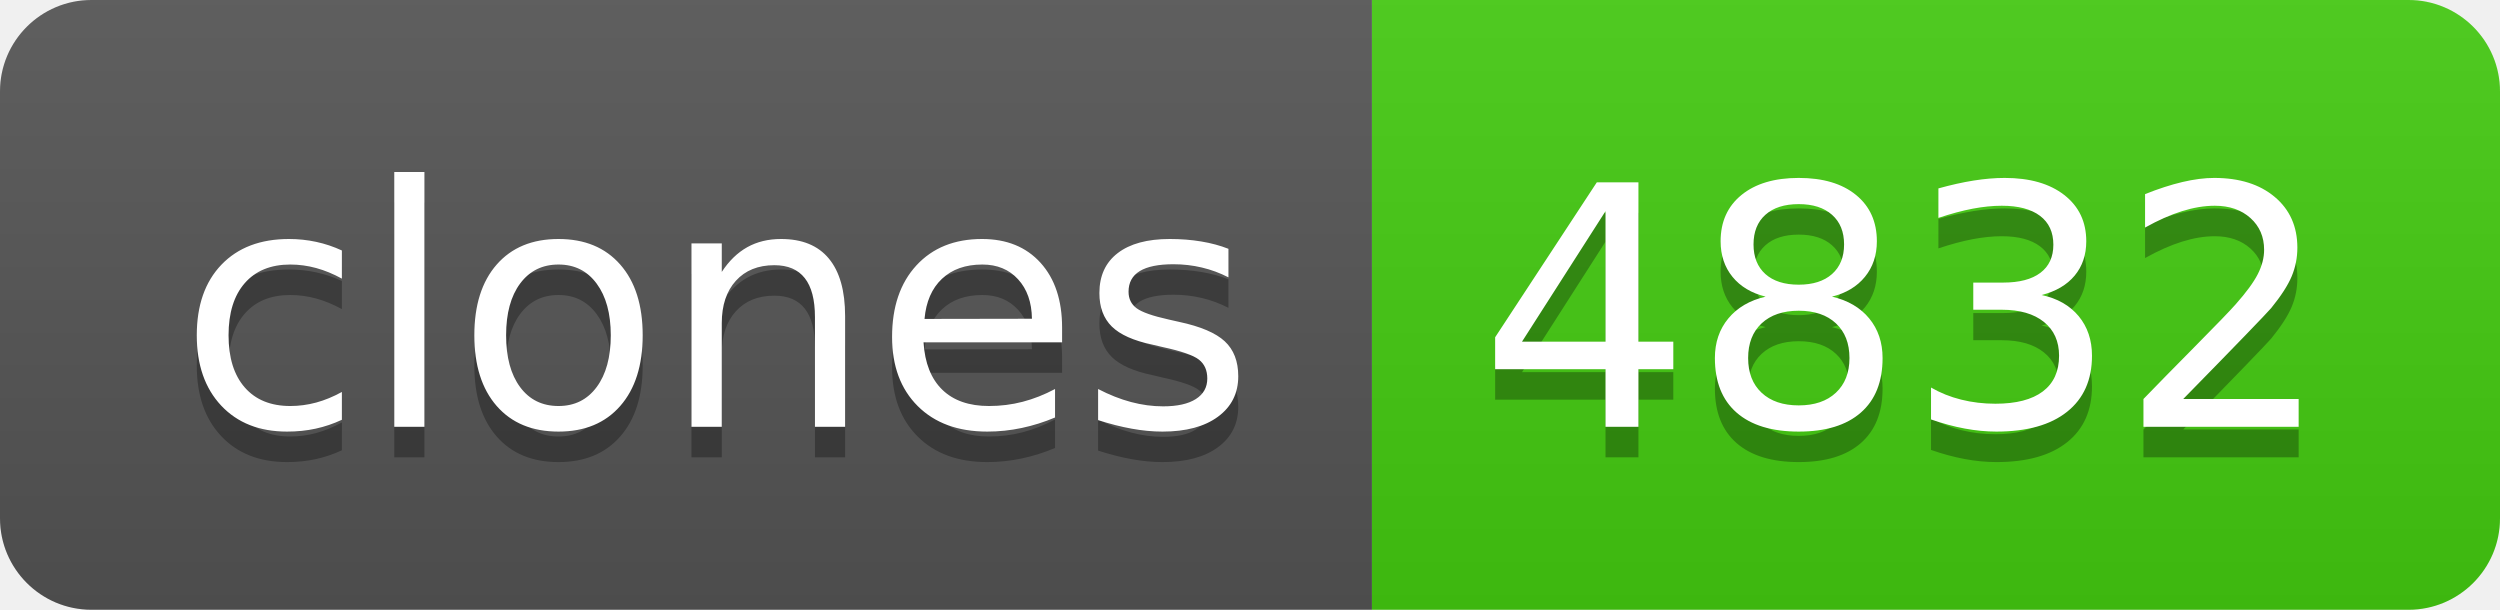
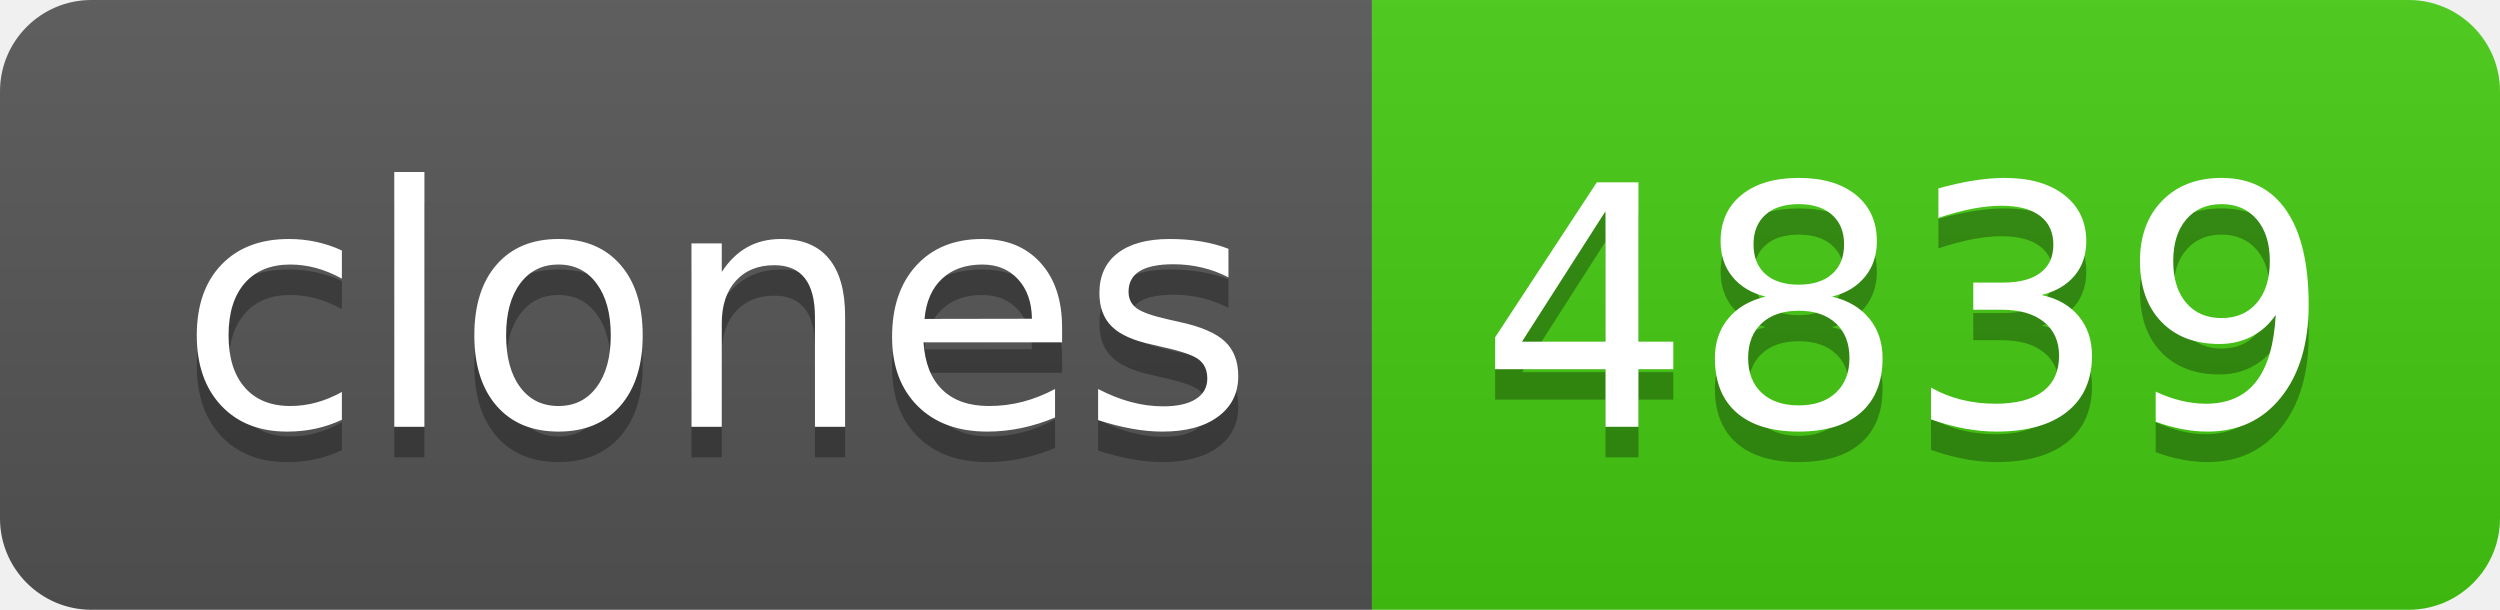
- <svg xmlns="http://www.w3.org/2000/svg" width="82" height="20" role="img" aria-label="clones: 4832">
+ <svg xmlns="http://www.w3.org/2000/svg" width="82" height="20" role="img" aria-label="clones: 4839">
  <linearGradient id="s" x2="0" y2="100%">
    <stop offset="0" stop-color="#bbb" stop-opacity=".1" />
    <stop offset="1" stop-opacity=".1" />
  </linearGradient>
  <clipPath id="r">
    <rect width="82" height="20" rx="3" fill="#fff" />
  </clipPath>
  <g clip-path="url(#r)">
    <rect width="45" height="20" fill="#555" />
    <rect x="45" width="37" height="20" fill="#4c1" />
    <rect width="82" height="20" fill="url(#s)" />
  </g>
  <g fill="#fff" text-anchor="middle" font-family="Verdana,Geneva,DejaVu Sans,sans-serif" text-rendering="geometricPrecision" font-size="110">
    <text aria-hidden="true" x="235" y="150" fill="#010101" fill-opacity=".3" transform="scale(.1)" textLength="350">clones</text>
    <text x="235" y="140" transform="scale(.1)" fill="#fff" textLength="350">clones</text>
-     <text aria-hidden="true" x="625" y="150" fill="#010101" fill-opacity=".3" transform="scale(.1)" textLength="270">4832</text>
-     <text x="625" y="140" transform="scale(.1)" fill="#fff" textLength="270">4832</text>
+     <text aria-hidden="true" x="625" y="150" fill="#010101" fill-opacity=".3" transform="scale(.1)" textLength="270">4839</text>
+     <text x="625" y="140" transform="scale(.1)" fill="#fff" textLength="270">4839</text>
  </g>
</svg>
